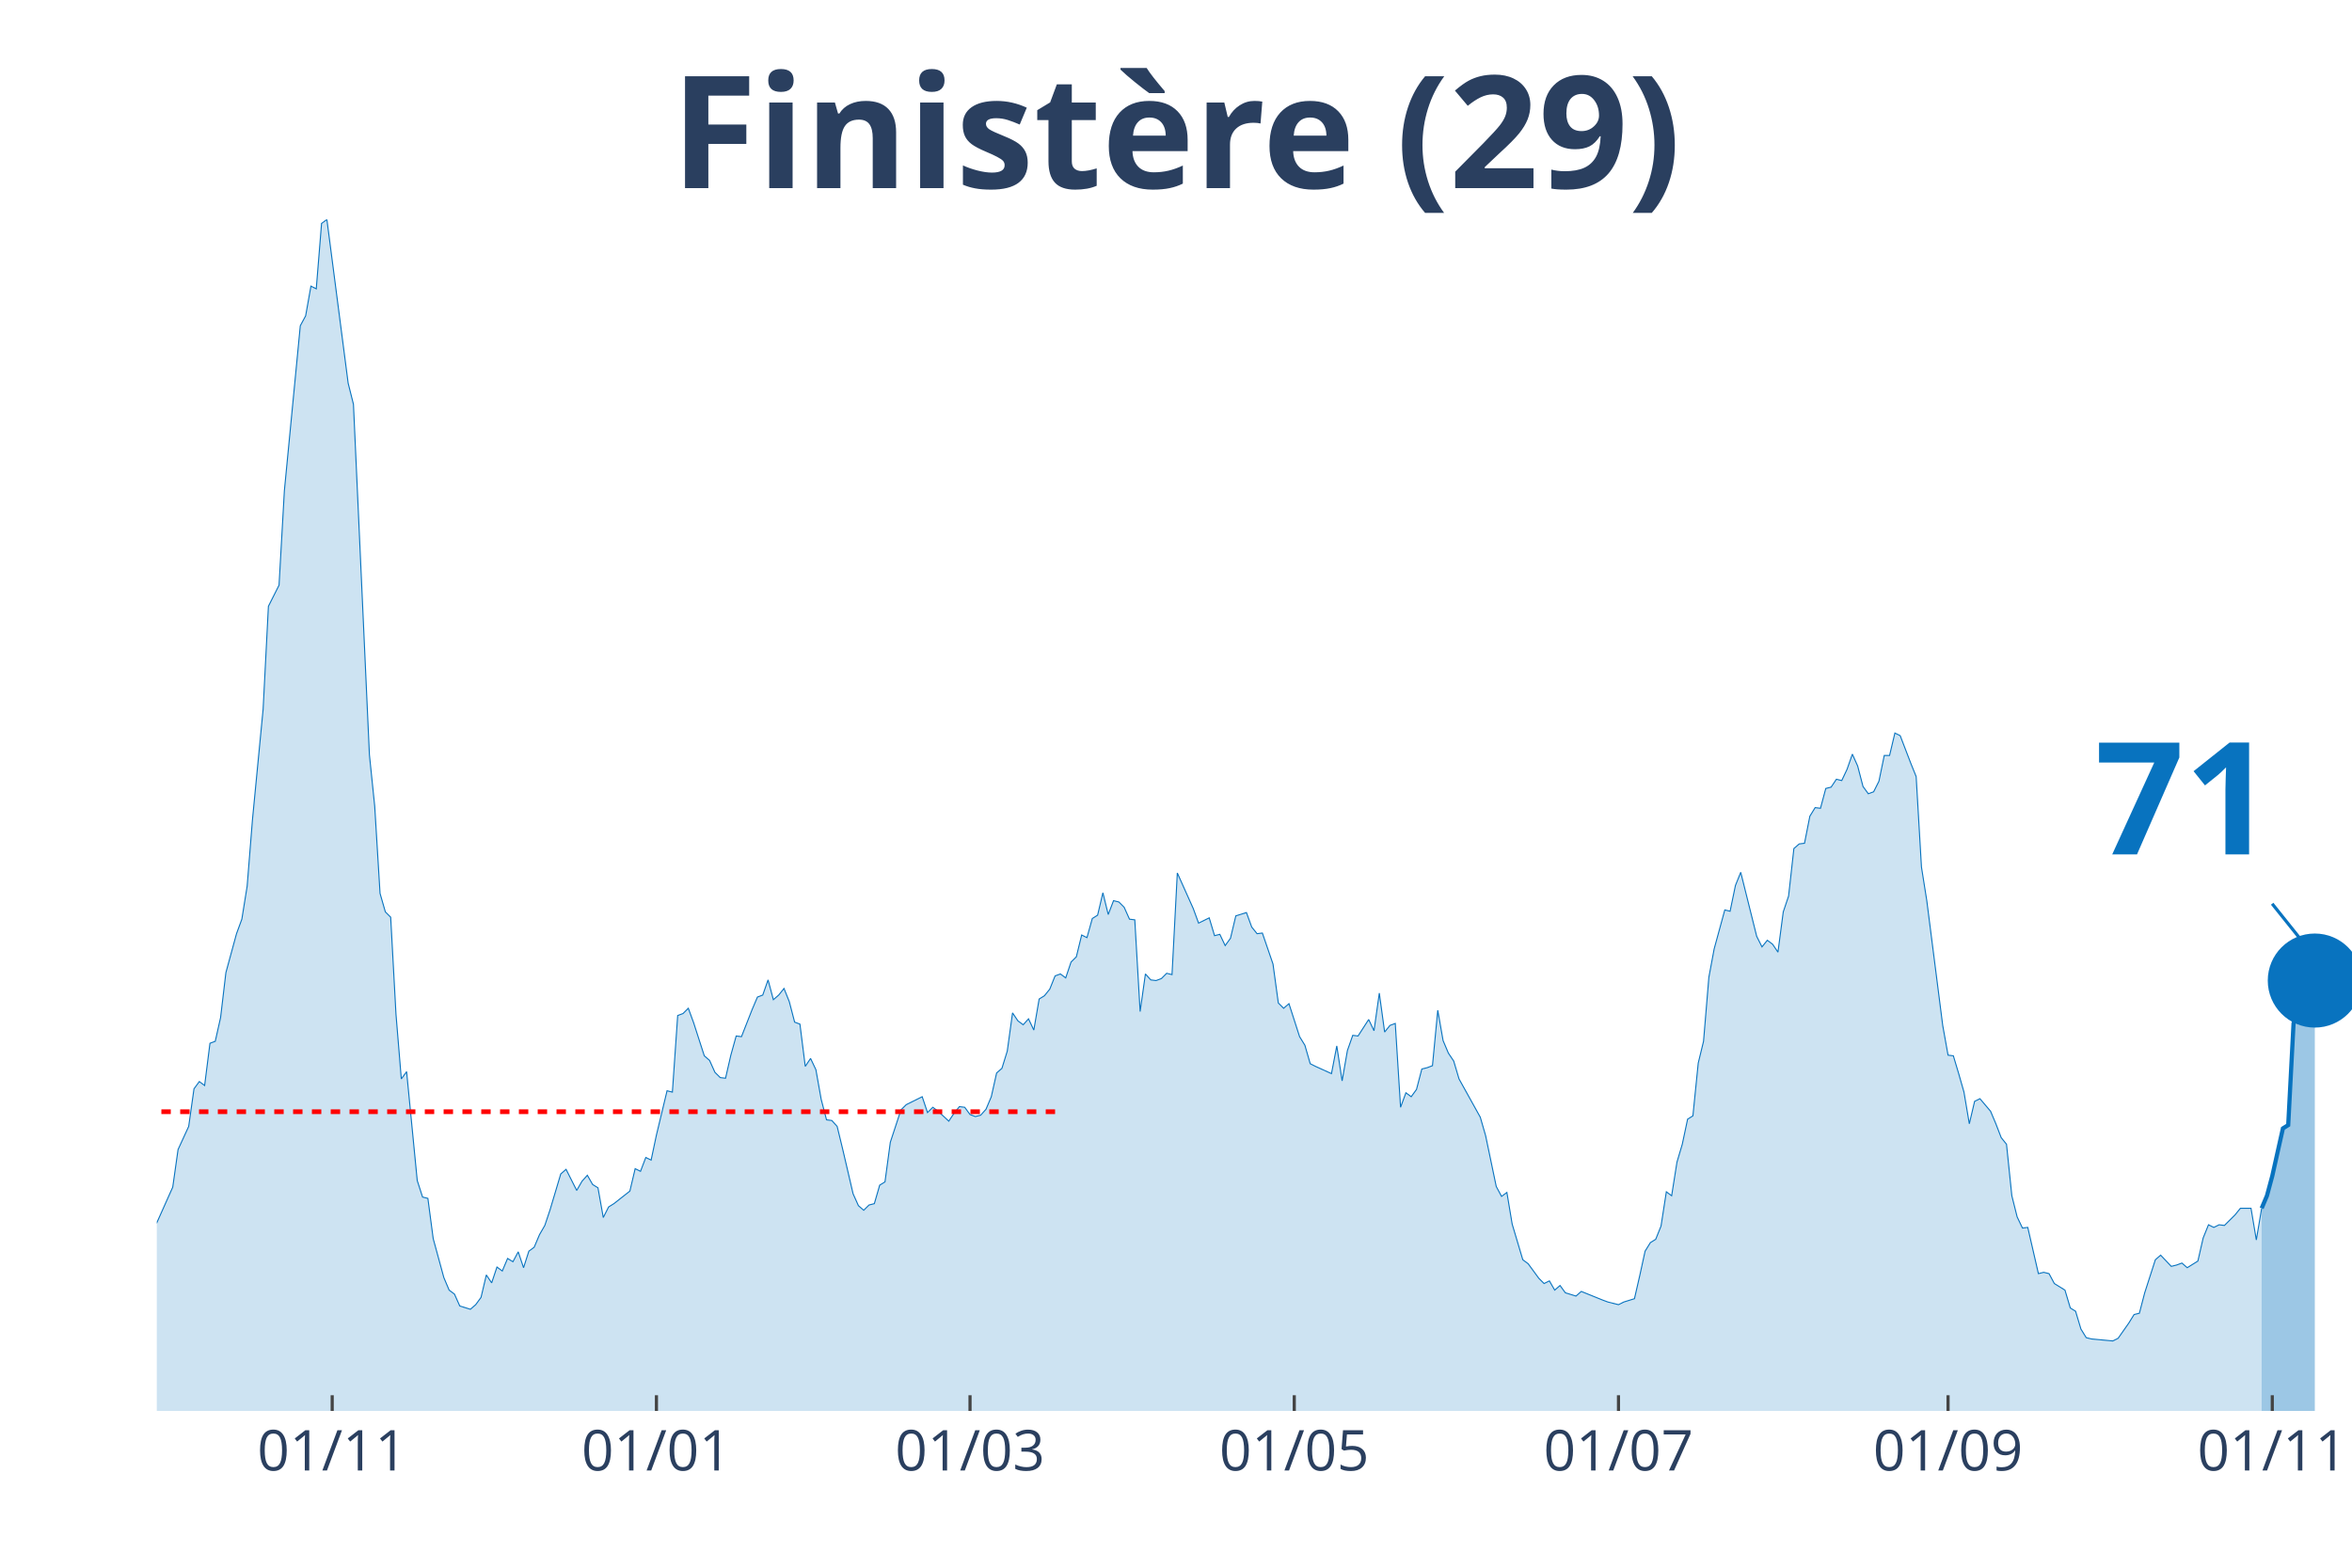
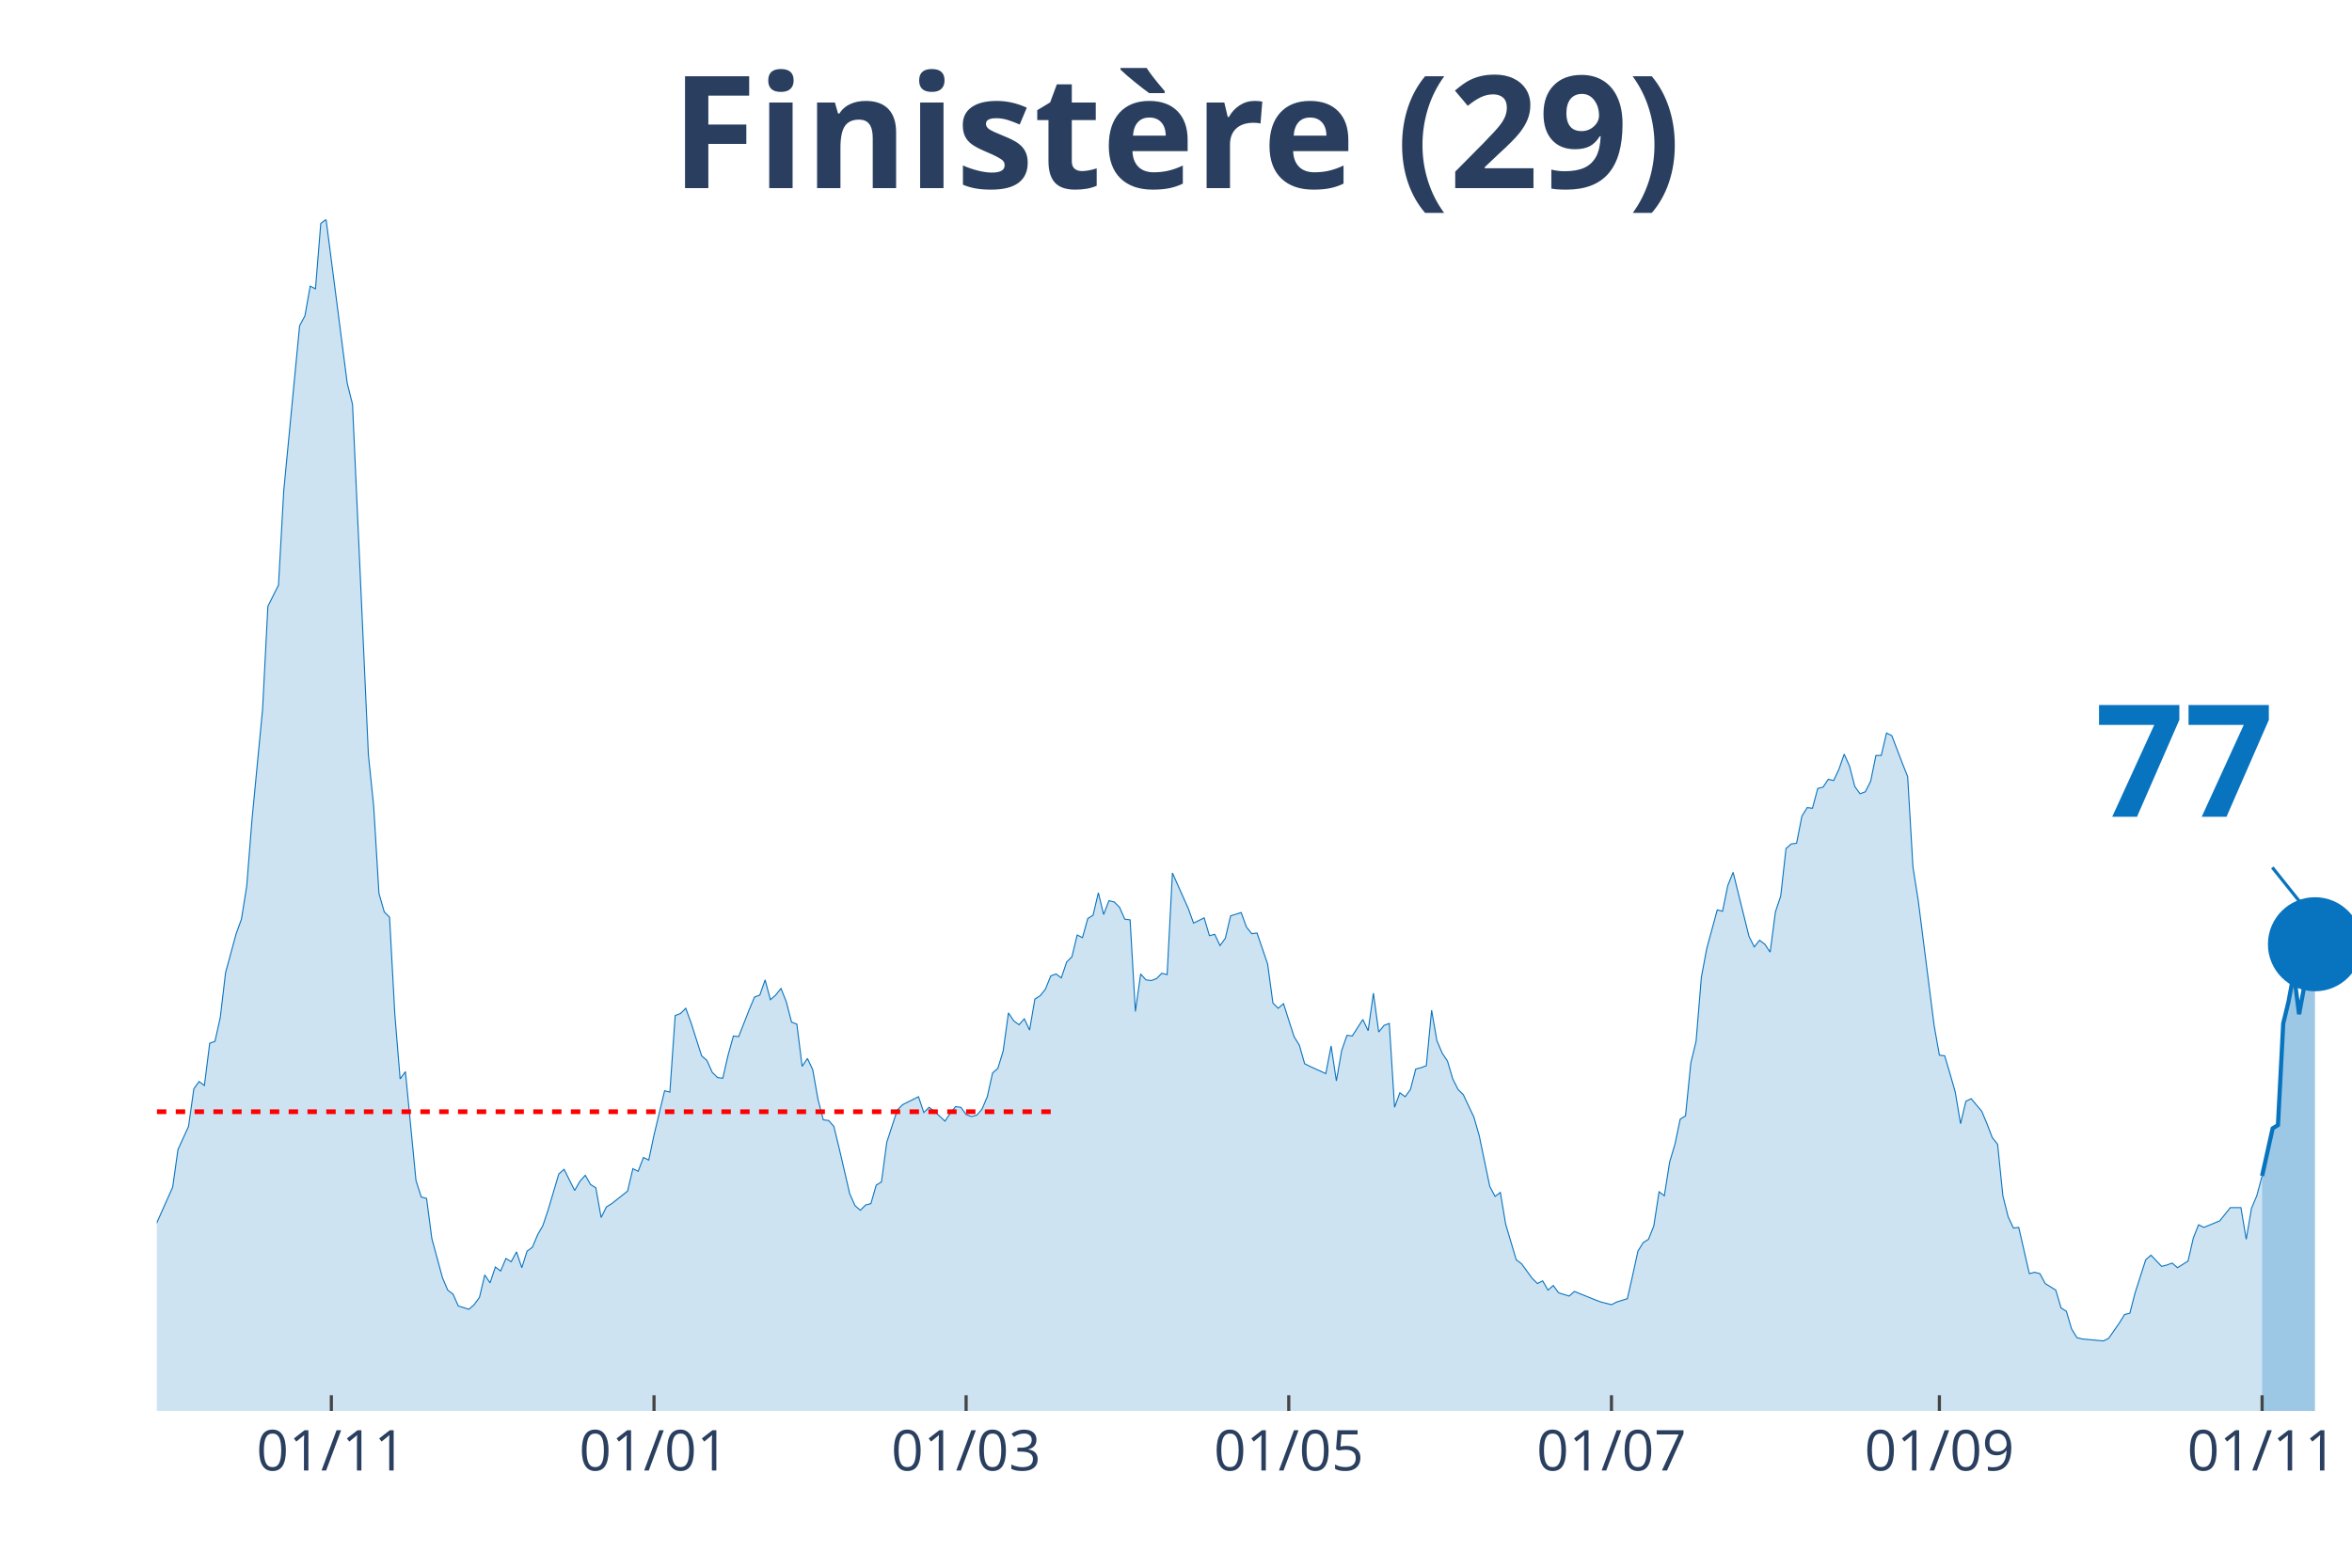
<svg xmlns="http://www.w3.org/2000/svg" class="main-svg" width="1125" height="750" style="" viewBox="0 0 750 500">
  <rect x="0" y="0" width="750" height="500" style="fill: rgb(0, 0, 0); fill-opacity: 0;" />
-   <defs id="defs-f5c3d3">
+   <defs id="defs-6d507f">
    <g class="clips">
-       <clipPath id="clipf5c3d3xyplot" class="plotclip">
+       <clipPath id="clip6d507fxyplot" class="plotclip">
        <rect width="700" height="380" />
      </clipPath>
-       <clipPath class="axesclip" id="clipf5c3d3x">
+       <clipPath class="axesclip" id="clip6d507fx">
        <rect x="50" y="0" width="700" height="500" />
      </clipPath>
-       <clipPath class="axesclip" id="clipf5c3d3y">
+       <clipPath class="axesclip" id="clip6d507fy">
        <rect x="0" y="70" width="750" height="380" />
      </clipPath>
-       <clipPath class="axesclip" id="clipf5c3d3xy">
+       <clipPath class="axesclip" id="clip6d507fxy">
        <rect x="50" y="70" width="700" height="380" />
      </clipPath>
    </g>
    <g class="gradients" />
  </defs>
  <g class="bglayer">
    <rect class="bg" x="50" y="70" width="700" height="380" style="fill: rgb(0, 0, 0); fill-opacity: 0; stroke-width: 0;" />
  </g>
  <g class="layer-below">
    <g class="imagelayer" />
    <g class="shapelayer" />
  </g>
  <g class="cartesianlayer">
    <g class="subplot xy">
      <g class="layer-subplot">
        <g class="shapelayer" />
        <g class="imagelayer" />
      </g>
      <g class="gridlayer">
        <g class="x">
-           <path class="xgrid crisp" transform="translate(105.93,0)" d="M0,70v380" style="stroke: rgb(255, 255, 255); stroke-opacity: 1; stroke-width: 1px;" />
-           <path class="xgrid crisp" transform="translate(209.32,0)" d="M0,70v380" style="stroke: rgb(255, 255, 255); stroke-opacity: 1; stroke-width: 1px;" />
-           <path class="xgrid crisp" transform="translate(309.32,0)" d="M0,70v380" style="stroke: rgb(255, 255, 255); stroke-opacity: 1; stroke-width: 1px;" />
-           <path class="xgrid crisp" transform="translate(412.71,0)" d="M0,70v380" style="stroke: rgb(255, 255, 255); stroke-opacity: 1; stroke-width: 1px;" />
-           <path class="xgrid crisp" transform="translate(516.1,0)" d="M0,70v380" style="stroke: rgb(255, 255, 255); stroke-opacity: 1; stroke-width: 1px;" />
-           <path class="xgrid crisp" transform="translate(621.19,0)" d="M0,70v380" style="stroke: rgb(255, 255, 255); stroke-opacity: 1; stroke-width: 1px;" />
-           <path class="xgrid crisp" transform="translate(724.58,0)" d="M0,70v380" style="stroke: rgb(255, 255, 255); stroke-opacity: 1; stroke-width: 1px;" />
+           <path class="xgrid crisp" transform="translate(105.66,0)" d="M0,70v380" style="stroke: rgb(255, 255, 255); stroke-opacity: 1; stroke-width: 1px;" />
+           <path class="xgrid crisp" transform="translate(208.55,0)" d="M0,70v380" style="stroke: rgb(255, 255, 255); stroke-opacity: 1; stroke-width: 1px;" />
+           <path class="xgrid crisp" transform="translate(308.07,0)" d="M0,70v380" style="stroke: rgb(255, 255, 255); stroke-opacity: 1; stroke-width: 1px;" />
+           <path class="xgrid crisp" transform="translate(410.96,0)" d="M0,70v380" style="stroke: rgb(255, 255, 255); stroke-opacity: 1; stroke-width: 1px;" />
+           <path class="xgrid crisp" transform="translate(513.86,0)" d="M0,70v380" style="stroke: rgb(255, 255, 255); stroke-opacity: 1; stroke-width: 1px;" />
+           <path class="xgrid crisp" transform="translate(618.43,0)" d="M0,70v380" style="stroke: rgb(255, 255, 255); stroke-opacity: 1; stroke-width: 1px;" />
+           <path class="xgrid crisp" transform="translate(721.33,0)" d="M0,70v380" style="stroke: rgb(255, 255, 255); stroke-opacity: 1; stroke-width: 1px;" />
        </g>
        <g class="y" />
      </g>
      <g class="zerolinelayer" />
      <path class="xlines-below" />
      <path class="ylines-below" />
      <g class="overlines-below" />
      <g class="xaxislayer-below" />
      <g class="yaxislayer-below" />
      <g class="overaxes-below" />
-       <g class="plot" transform="translate(50, 70)" clip-path="url('#clipf5c3d3xyplot')">
+       <g class="plot" transform="translate(50, 70)" clip-path="url('#clip6d507fxyplot')">
        <g class="scatterlayer mlayer">
-           <g class="trace scatter tracea6072e" style="stroke-miterlimit: 2;">
+           <g class="trace scatter trace3261ae" style="stroke-miterlimit: 2;">
            <g class="fills">
              <g>
-                 <path class="js-fill" d="M671.19,380L-230.51,380L-230.51,378.32L-155.93,378.32L-154.24,377.05L-145.76,375.58L-144.07,374.95L-140.68,369.05L-138.98,369.05L-132.2,345.89L-130.51,349.68L-127.12,350.32L-125.42,356.84L-123.73,356.63L-122.03,366.32L-118.64,374.95L-116.95,375.16L-113.56,374.11L-111.86,372.42L-105.08,373.89L-103.39,373.68L-93.22,361.05L-91.53,360.84L-88.14,360.21L-86.44,361.89L-83.05,351.16L-81.36,352.42L-79.66,353.05L-77.97,350.95L-74.58,343.58L-72.88,344.21L-71.19,351.16L-69.49,349.26L-64.41,346.11L-62.71,346.53L-55.93,342.95L-54.24,342.53L-52.54,346.11L-50.85,343.16L-49.15,343.16L-47.46,338.53L-44.07,334.32L-42.37,338.11L-37.29,330.11L-35.59,333.89L-32.2,338.74L-30.51,333.68L-28.81,327.37L-27.12,328.84L-25.42,326.32L-23.73,321.68L-18.64,315.37L-16.95,317.05L-15.25,314.11L-13.56,315.79L-11.86,315.16L-10.17,316.42L-8.47,317.68L-6.78,317.47L-5.08,321.68L-3.39,323.37L-1.69,319.58L0,320L5.08,308.63L6.78,296.63L10.17,289.26L11.86,277.26L13.56,274.95L15.25,276.21L16.95,262.74L18.64,262.11L20.34,254.53L22.03,240.21L25.42,227.79L27.12,223.16L28.81,212.63L30.51,191.37L33.9,156.21L35.59,123.37L38.98,116.63L40.68,86.53L45.76,33.89L47.46,30.74L49.15,21.26L50.85,22.11L52.54,1.26L54.24,0L61.02,52.21L62.71,58.95L67.8,170.74L69.49,187.16L71.19,214.95L72.88,220.84L74.58,222.53L76.27,253.47L77.97,274.11L79.66,271.79L83.05,306.53L84.75,311.79L86.44,312.21L88.14,325.05L91.53,337.47L93.22,341.47L94.92,342.74L96.61,346.53L100,347.58L101.69,346.11L103.39,343.79L105.08,336.63L106.78,339.16L108.47,334.11L110.17,335.37L111.86,331.37L113.56,332.42L115.25,329.26L116.95,334.32L118.64,329.05L120.34,327.79L122.03,323.79L123.73,320.84L125.42,315.79L128.81,304.42L130.51,302.95L133.9,309.68L135.59,306.74L137.29,304.84L138.98,307.79L140.68,308.84L142.37,318.32L144.07,314.95L145.76,313.89L150.85,309.89L152.54,302.74L154.24,303.58L155.93,299.16L157.63,300L159.32,292L162.71,277.89L164.41,278.32L166.1,253.89L167.8,253.26L169.49,251.58L171.19,256.21L174.58,266.74L176.27,268.21L177.97,272L179.66,273.68L181.36,273.89L183.05,266.53L184.75,260.42L186.44,260.63L189.83,252L191.53,248L193.22,247.37L194.92,242.53L196.61,248.84L198.31,247.37L200,245.26L201.69,249.47L203.39,256L205.08,256.63L206.78,270.11L208.47,267.58L210.17,271.16L211.86,280.63L213.56,287.16L215.25,287.37L216.95,289.26L218.64,296.21L222.03,310.74L223.73,314.53L225.42,316L227.12,314.32L228.81,313.89L230.51,308L232.2,306.95L233.9,294.32L237.29,284L238.98,282.32L244.07,279.79L245.76,284.84L247.46,283.16L249.15,284.42L252.54,287.58L254.24,285.05L255.93,282.95L257.63,283.16L259.32,285.47L261.02,286.11L262.71,285.68L264.41,283.79L266.1,279.79L267.8,272.21L269.49,270.74L271.19,265.26L272.88,253.05L274.58,255.58L276.27,256.84L277.97,254.95L279.66,258.53L281.36,248.63L283.05,247.58L284.75,245.47L286.44,241.26L288.14,240.63L289.83,241.89L291.53,236.84L293.22,235.16L294.92,228.21L296.61,229.05L298.31,222.95L300,221.89L301.69,214.74L303.39,221.68L305.08,217.26L306.78,217.68L308.47,219.37L310.17,223.16L311.86,223.37L313.56,252.63L315.25,240.63L316.95,242.53L318.64,242.74L320.34,242.11L322.03,240.42L323.73,240.84L325.42,208.42L330.51,219.79L332.2,224.42L335.59,222.74L337.29,228.42L338.98,228L340.68,231.58L342.37,229.26L344.07,222.11L347.46,221.05L349.15,225.68L350.85,227.79L352.54,227.58L355.93,237.47L357.63,249.89L359.32,251.58L361.02,250.11L364.41,260.63L366.1,263.37L367.8,269.26L369.49,270.11L374.58,272.42L376.27,263.58L377.97,274.74L379.66,265.05L381.36,260.21L383.05,260.42L386.44,255.16L388.14,258.74L389.83,246.74L391.53,259.16L393.22,257.05L394.92,256.42L396.61,283.16L398.31,278.53L400,279.79L401.69,277.47L403.39,270.95L405.08,270.53L406.78,269.89L408.47,252.21L410.17,261.89L411.86,265.89L413.56,268.42L415.25,274.11L422.03,286.32L423.73,292.21L427.12,308.42L428.81,311.58L430.51,310.32L432.2,320.42L435.59,331.79L437.29,333.05L440.68,337.68L442.37,339.37L444.07,338.53L445.76,341.47L447.46,340L449.15,342.32L452.54,343.37L454.24,341.89L461.02,344.63L462.71,345.26L466.1,346.11L467.8,345.26L471.19,344.21L472.88,336.84L474.58,329.05L476.27,326.32L477.97,325.26L479.66,321.05L481.36,310.11L483.05,311.37L484.75,300.63L486.44,294.95L488.14,286.95L489.83,285.89L491.53,269.05L493.22,262.11L494.92,241.68L496.61,232.63L500,220.21L501.69,220.63L503.39,212.42L505.08,208.21L510.17,228.63L511.86,232L513.56,229.89L515.25,231.16L516.95,233.68L518.64,220.84L520.34,215.79L522.03,200.63L523.73,199.16L525.42,198.95L527.12,190.32L528.81,187.58L530.51,187.79L532.2,181.47L533.9,181.05L535.59,178.53L537.29,178.95L538.98,175.37L540.68,170.53L542.37,174.32L544.07,180.84L545.76,183.16L547.46,182.53L549.15,179.16L550.85,170.95L552.54,170.95L554.24,163.79L555.93,164.63L559.32,173.47L561.02,177.68L562.71,206.53L564.41,217.26L569.49,257.05L571.19,266.53L572.88,266.74L574.58,272.42L576.27,278.32L577.97,288.42L579.66,281.26L581.36,280.42L584.75,284.42L586.44,288.42L588.14,292.84L589.83,294.95L591.53,311.37L593.22,318.11L594.92,321.68L596.61,321.47L600,336.21L601.69,335.79L603.39,336.21L605.08,339.37L608.47,341.47L610.17,347.16L611.86,348.21L613.56,353.89L615.25,356.63L616.95,357.05L623.73,357.68L625.42,356.84L628.81,352L630.51,349.26L632.2,348.84L633.9,342.32L637.29,331.79L638.98,330.32L642.37,333.89L644.07,333.47L645.76,332.84L647.46,334.32L650.85,332.21L652.54,324.84L654.24,320.63L655.93,321.47L657.63,320.63L659.32,320.84L662.71,317.47L664.41,315.37L667.8,315.37L669.49,325.47L671.19,315.37" style="fill: rgb(8, 115, 191); fill-opacity: 0.2; stroke-width: 0;" />
+                 <path class="js-fill" d="M671.33,380L-229.4,380L-229.4,378.32L-155.18,378.32L-153.49,377.05L-145.06,375.58L-143.37,374.95L-140,369.05L-138.31,369.05L-131.57,345.89L-129.88,349.68L-126.51,350.32L-124.82,356.84L-123.13,356.63L-121.45,366.32L-118.07,374.95L-116.39,375.16L-113.01,374.11L-111.33,372.42L-104.58,373.89L-102.89,373.68L-92.77,361.05L-91.08,360.84L-87.71,360.21L-86.02,361.89L-82.65,351.16L-80.96,352.42L-79.28,353.05L-77.59,350.95L-74.22,343.58L-72.53,344.21L-70.84,351.16L-69.16,349.26L-64.1,346.11L-62.41,346.53L-55.66,342.95L-53.98,342.53L-52.29,346.11L-50.6,343.16L-48.92,343.16L-47.23,338.53L-43.86,334.32L-42.17,338.11L-37.11,330.11L-35.42,333.89L-32.05,338.74L-30.36,333.68L-28.67,327.37L-26.99,328.84L-25.3,326.32L-23.61,321.68L-18.55,315.37L-16.87,317.05L-15.18,314.11L-13.49,315.79L-11.81,315.16L-10.12,316.42L-8.43,317.68L-6.75,317.47L-5.06,321.68L-3.37,323.37L-1.69,319.58L0,320L5.06,308.63L6.75,296.63L10.12,289.26L11.81,277.26L13.49,274.95L15.18,276.21L16.87,262.74L18.55,262.11L20.24,254.53L21.93,240.21L25.3,227.79L26.99,223.16L28.67,212.63L30.36,191.37L33.73,156.21L35.42,123.37L38.8,116.63L40.48,86.53L45.54,33.89L47.23,30.74L48.92,21.26L50.6,22.11L52.29,1.26L53.98,0L60.72,52.21L62.41,58.95L67.47,170.74L69.16,187.16L70.84,214.95L72.53,220.84L74.22,222.53L75.9,253.47L77.59,274.11L79.28,271.79L82.65,306.53L84.34,311.79L86.02,312.21L87.71,325.05L91.08,337.47L92.77,341.47L94.46,342.74L96.14,346.53L99.52,347.58L101.2,346.11L102.89,343.79L104.58,336.63L106.27,339.16L107.95,334.11L109.64,335.37L111.33,331.37L113.01,332.42L114.7,329.26L116.39,334.32L118.07,329.05L119.76,327.79L121.45,323.79L123.13,320.84L124.82,315.79L128.19,304.42L129.88,302.95L133.25,309.68L134.94,306.74L136.63,304.84L138.31,307.79L140,308.84L141.69,318.32L143.37,314.95L145.06,313.89L150.12,309.89L151.81,302.74L153.49,303.58L155.18,299.16L156.87,300L158.55,292L161.93,277.89L163.61,278.32L165.3,253.89L166.99,253.26L168.67,251.58L170.36,256.21L173.73,266.74L175.42,268.21L177.11,272L178.8,273.68L180.48,273.89L182.17,266.53L183.86,260.42L185.54,260.63L188.92,252L190.6,248L192.29,247.37L193.98,242.53L195.66,248.84L197.35,247.37L199.04,245.26L200.72,249.47L202.41,256L204.1,256.63L205.78,270.11L207.47,267.58L209.16,271.16L210.84,280.63L212.53,287.16L214.22,287.37L215.9,289.26L217.59,296.21L220.96,310.74L222.65,314.53L224.34,316L226.02,314.32L227.71,313.89L229.4,308L231.08,306.95L232.77,294.32L236.14,284L237.83,282.32L242.89,279.79L244.58,284.84L246.27,283.16L247.95,284.42L251.33,287.58L253.01,285.05L254.7,282.95L256.39,283.16L258.07,285.47L259.76,286.11L261.45,285.68L263.13,283.79L264.82,279.79L266.51,272.21L268.19,270.74L269.88,265.26L271.57,253.05L273.25,255.58L274.94,256.84L276.63,254.95L278.31,258.53L280,248.63L281.69,247.58L283.37,245.47L285.06,241.26L286.75,240.63L288.43,241.89L290.12,236.84L291.81,235.16L293.49,228.21L295.18,229.05L296.87,222.95L298.55,221.89L300.24,214.74L301.93,221.68L303.61,217.26L305.3,217.68L306.99,219.37L308.67,223.16L310.36,223.37L312.05,252.63L313.73,240.63L315.42,242.53L317.11,242.74L318.8,242.11L320.48,240.42L322.17,240.84L323.86,208.42L328.92,219.79L330.6,224.42L333.98,222.74L335.66,228.42L337.35,228L339.04,231.58L340.72,229.26L342.41,222.11L345.78,221.05L347.47,225.68L349.16,227.79L350.84,227.58L354.22,237.47L355.9,249.89L357.59,251.58L359.28,250.11L362.65,260.63L364.34,263.37L366.02,269.26L367.71,270.11L372.77,272.42L374.46,263.58L376.14,274.74L377.83,265.05L379.52,260.21L381.2,260.42L384.58,255.16L386.27,258.74L387.95,246.74L389.64,259.16L391.33,257.05L393.01,256.42L394.7,283.16L396.39,278.53L398.07,279.79L399.76,277.47L401.45,270.95L403.13,270.53L404.82,269.89L406.51,252.21L408.19,261.89L409.88,265.89L411.57,268.42L413.25,274.11L414.94,277.47L416.63,279.16L420,286.32L421.69,292.21L425.06,308.42L426.75,311.58L428.43,310.32L430.12,320.42L433.49,331.79L435.18,333.05L438.55,337.68L440.24,339.37L441.93,338.53L443.61,341.47L445.3,340L446.99,342.32L450.36,343.37L452.05,341.89L458.8,344.63L460.48,345.26L463.86,346.11L465.54,345.26L468.92,344.21L470.6,336.84L472.29,329.05L473.98,326.32L475.66,325.26L477.35,321.05L479.04,310.11L480.72,311.37L482.41,300.63L484.1,294.95L485.78,286.95L487.47,285.89L489.16,269.05L490.84,262.11L492.53,241.68L494.22,232.63L497.59,220.21L499.28,220.63L500.96,212.42L502.65,208.21L507.71,228.63L509.4,232L511.08,229.89L512.77,231.16L514.46,233.68L516.14,220.84L517.83,215.79L519.52,200.63L521.2,199.16L522.89,198.95L524.58,190.32L526.27,187.58L527.95,187.79L529.64,181.47L531.33,181.05L533.01,178.53L534.7,178.95L536.39,175.37L538.07,170.53L539.76,174.32L541.45,180.84L543.13,183.16L544.82,182.53L546.51,179.16L548.19,170.95L549.88,170.95L551.57,163.79L553.25,164.63L556.63,173.47L558.31,177.68L560,206.53L561.69,217.26L566.75,257.05L568.43,266.53L570.12,266.74L571.81,272.42L573.49,278.32L575.18,288.42L576.87,281.26L578.55,280.42L581.93,284.42L583.61,288.42L585.3,292.84L586.99,294.95L588.67,311.37L590.36,318.11L592.05,321.68L593.73,321.47L597.11,336.21L598.8,335.79L600.48,336.21L602.17,339.37L605.54,341.47L607.23,347.16L608.92,348.21L610.6,353.89L612.29,356.63L613.98,357.05L620.72,357.68L622.41,356.84L625.78,352L627.47,349.26L629.16,348.84L630.84,342.32L634.22,331.79L635.9,330.32L639.28,333.89L640.96,333.47L642.65,332.84L644.34,334.32L647.71,332.21L649.4,324.84L651.08,320.63L652.77,321.47L657.83,319.37L659.52,317.26L661.2,315.16L662.89,315.16L664.58,315.16L666.27,325.26L667.95,315.37L669.64,311.37L671.33,305.05" style="fill: rgb(8, 115, 191); fill-opacity: 0.2; stroke-width: 0;" />
              </g>
            </g>
            <g class="errorbars" />
            <g class="lines">
-               <path class="js-line" d="M-230.51,378.32L-155.93,378.32L-154.24,377.05L-145.76,375.58L-144.07,374.95L-140.68,369.05L-138.98,369.05L-132.2,345.89L-130.51,349.68L-127.12,350.32L-125.42,356.84L-123.73,356.63L-122.03,366.32L-118.64,374.95L-116.95,375.16L-113.56,374.11L-111.86,372.42L-105.08,373.89L-103.39,373.68L-93.22,361.05L-91.53,360.84L-88.14,360.21L-86.44,361.89L-83.05,351.16L-81.36,352.42L-79.66,353.05L-77.97,350.95L-74.58,343.58L-72.88,344.21L-71.19,351.16L-69.49,349.26L-64.41,346.11L-62.71,346.53L-55.93,342.95L-54.24,342.53L-52.54,346.11L-50.85,343.16L-49.15,343.16L-47.46,338.53L-44.07,334.32L-42.37,338.11L-37.29,330.11L-35.59,333.89L-32.2,338.74L-30.51,333.68L-28.81,327.37L-27.12,328.84L-25.42,326.32L-23.73,321.68L-18.64,315.37L-16.95,317.05L-15.25,314.11L-13.56,315.79L-11.86,315.16L-10.17,316.42L-8.47,317.68L-6.78,317.47L-5.08,321.68L-3.39,323.37L-1.69,319.58L0,320L5.08,308.63L6.78,296.63L10.17,289.26L11.86,277.26L13.56,274.95L15.25,276.21L16.95,262.74L18.64,262.11L20.34,254.53L22.03,240.21L25.42,227.79L27.12,223.16L28.81,212.63L30.51,191.37L33.9,156.21L35.59,123.37L38.98,116.63L40.68,86.53L45.76,33.89L47.46,30.74L49.15,21.26L50.85,22.11L52.54,1.26L54.24,0L61.02,52.21L62.71,58.95L67.8,170.74L69.49,187.16L71.19,214.95L72.88,220.84L74.58,222.53L76.27,253.47L77.97,274.11L79.66,271.79L83.05,306.53L84.75,311.79L86.44,312.21L88.14,325.05L91.53,337.47L93.22,341.47L94.92,342.74L96.61,346.53L100,347.58L101.69,346.11L103.39,343.79L105.08,336.63L106.78,339.16L108.47,334.11L110.17,335.37L111.86,331.37L113.56,332.42L115.25,329.26L116.95,334.32L118.64,329.05L120.34,327.79L122.03,323.79L123.73,320.84L125.42,315.79L128.81,304.42L130.51,302.95L133.9,309.68L135.59,306.74L137.29,304.84L138.98,307.79L140.68,308.84L142.37,318.32L144.07,314.95L145.76,313.89L150.85,309.89L152.54,302.74L154.24,303.58L155.93,299.16L157.63,300L159.32,292L162.71,277.89L164.41,278.32L166.1,253.89L167.8,253.26L169.49,251.58L171.19,256.21L174.58,266.74L176.27,268.21L177.97,272L179.66,273.68L181.36,273.89L183.05,266.53L184.75,260.42L186.44,260.63L189.83,252L191.53,248L193.22,247.37L194.92,242.53L196.61,248.84L198.31,247.37L200,245.26L201.69,249.47L203.39,256L205.08,256.63L206.78,270.11L208.47,267.58L210.17,271.16L211.86,280.63L213.56,287.16L215.25,287.37L216.95,289.26L218.64,296.21L222.03,310.74L223.73,314.53L225.42,316L227.12,314.32L228.81,313.89L230.51,308L232.2,306.95L233.9,294.32L237.29,284L238.98,282.32L244.07,279.79L245.76,284.84L247.46,283.16L249.15,284.42L252.54,287.58L254.24,285.05L255.93,282.95L257.63,283.16L259.32,285.47L261.02,286.11L262.71,285.68L264.41,283.79L266.1,279.79L267.8,272.21L269.49,270.74L271.19,265.26L272.88,253.05L274.58,255.58L276.27,256.84L277.97,254.95L279.66,258.53L281.36,248.63L283.05,247.58L284.75,245.47L286.44,241.26L288.14,240.63L289.83,241.89L291.53,236.84L293.22,235.16L294.92,228.21L296.61,229.05L298.31,222.95L300,221.89L301.69,214.74L303.39,221.68L305.08,217.26L306.78,217.68L308.47,219.37L310.17,223.16L311.86,223.37L313.56,252.63L315.25,240.63L316.95,242.53L318.64,242.74L320.34,242.11L322.03,240.42L323.73,240.84L325.42,208.42L330.51,219.79L332.2,224.42L335.59,222.74L337.29,228.42L338.98,228L340.68,231.58L342.37,229.26L344.07,222.11L347.46,221.05L349.15,225.68L350.85,227.79L352.54,227.58L355.93,237.47L357.63,249.89L359.32,251.58L361.02,250.11L364.41,260.63L366.1,263.37L367.8,269.26L369.49,270.11L374.58,272.42L376.27,263.58L377.97,274.74L379.66,265.05L381.36,260.21L383.05,260.42L386.44,255.16L388.14,258.74L389.83,246.74L391.53,259.16L393.22,257.05L394.92,256.42L396.61,283.16L398.31,278.53L400,279.79L401.69,277.47L403.39,270.95L405.08,270.53L406.78,269.89L408.47,252.21L410.17,261.89L411.86,265.89L413.56,268.42L415.25,274.11L422.03,286.32L423.73,292.21L427.12,308.42L428.81,311.58L430.51,310.32L432.2,320.42L435.59,331.79L437.29,333.05L440.68,337.68L442.37,339.37L444.07,338.53L445.76,341.47L447.46,340L449.15,342.32L452.54,343.37L454.24,341.89L461.02,344.63L462.71,345.26L466.1,346.11L467.8,345.26L471.19,344.21L472.88,336.84L474.58,329.05L476.27,326.32L477.97,325.26L479.66,321.05L481.36,310.11L483.05,311.37L484.75,300.63L486.44,294.95L488.14,286.95L489.83,285.89L491.53,269.05L493.22,262.11L494.92,241.68L496.61,232.63L500,220.21L501.69,220.63L503.39,212.42L505.08,208.21L510.17,228.63L511.86,232L513.56,229.89L515.25,231.16L516.95,233.68L518.64,220.84L520.34,215.79L522.03,200.63L523.73,199.16L525.42,198.95L527.12,190.32L528.81,187.58L530.51,187.79L532.2,181.47L533.9,181.05L535.59,178.53L537.29,178.95L538.98,175.37L540.68,170.53L542.37,174.32L544.07,180.84L545.76,183.16L547.46,182.53L549.15,179.16L550.85,170.95L552.54,170.95L554.24,163.79L555.93,164.63L559.32,173.47L561.02,177.68L562.71,206.53L564.41,217.26L569.49,257.05L571.19,266.53L572.88,266.74L574.58,272.42L576.27,278.32L577.97,288.42L579.66,281.26L581.36,280.42L584.75,284.42L586.44,288.42L588.14,292.84L589.83,294.95L591.53,311.37L593.22,318.11L594.92,321.68L596.61,321.47L600,336.21L601.69,335.79L603.39,336.21L605.08,339.37L608.47,341.47L610.17,347.16L611.86,348.21L613.56,353.89L615.25,356.63L616.95,357.05L623.73,357.68L625.42,356.84L628.81,352L630.51,349.26L632.2,348.84L633.9,342.32L637.29,331.79L638.98,330.32L642.37,333.89L644.07,333.47L645.76,332.84L647.46,334.32L650.85,332.21L652.54,324.84L654.24,320.63L655.93,321.47L657.63,320.63L659.32,320.84L662.71,317.47L664.41,315.37L667.8,315.37L669.49,325.47L671.19,315.37" style="vector-effect: non-scaling-stroke; fill: none; stroke: rgb(8, 115, 191); stroke-opacity: 1; stroke-width: 0.5px; opacity: 1;" />
+               <path class="js-line" d="M-229.4,378.32L-155.18,378.32L-153.49,377.05L-145.06,375.58L-143.37,374.95L-140,369.05L-138.31,369.05L-131.57,345.89L-129.88,349.68L-126.51,350.32L-124.82,356.84L-123.13,356.63L-121.45,366.32L-118.07,374.95L-116.39,375.16L-113.01,374.11L-111.33,372.42L-104.58,373.89L-102.89,373.68L-92.77,361.05L-91.08,360.84L-87.71,360.21L-86.02,361.89L-82.65,351.16L-80.96,352.42L-79.28,353.05L-77.59,350.95L-74.22,343.58L-72.53,344.21L-70.84,351.16L-69.16,349.26L-64.1,346.11L-62.41,346.53L-55.66,342.95L-53.98,342.53L-52.29,346.11L-50.6,343.16L-48.92,343.16L-47.23,338.53L-43.86,334.32L-42.17,338.11L-37.11,330.11L-35.42,333.89L-32.05,338.74L-30.36,333.68L-28.67,327.37L-26.99,328.84L-25.3,326.32L-23.61,321.68L-18.55,315.37L-16.87,317.05L-15.18,314.11L-13.49,315.79L-11.81,315.16L-10.12,316.42L-8.43,317.68L-6.75,317.47L-5.06,321.68L-3.37,323.37L-1.69,319.58L0,320L5.06,308.63L6.75,296.63L10.12,289.26L11.81,277.26L13.49,274.95L15.18,276.21L16.87,262.74L18.55,262.11L20.24,254.53L21.93,240.21L25.3,227.79L26.99,223.16L28.67,212.63L30.36,191.37L33.73,156.21L35.42,123.37L38.8,116.63L40.48,86.53L45.54,33.89L47.23,30.74L48.92,21.26L50.6,22.11L52.29,1.26L53.98,0L60.72,52.21L62.41,58.95L67.47,170.74L69.16,187.16L70.84,214.95L72.53,220.84L74.22,222.53L75.9,253.47L77.59,274.11L79.28,271.79L82.65,306.53L84.34,311.79L86.02,312.21L87.71,325.05L91.08,337.47L92.77,341.47L94.46,342.74L96.14,346.53L99.52,347.58L101.2,346.11L102.89,343.79L104.58,336.63L106.27,339.16L107.95,334.11L109.64,335.37L111.33,331.37L113.01,332.42L114.7,329.26L116.39,334.32L118.07,329.05L119.76,327.79L121.45,323.79L123.13,320.84L124.82,315.79L128.19,304.42L129.88,302.95L133.25,309.68L134.94,306.74L136.63,304.84L138.31,307.79L140,308.84L141.69,318.32L143.37,314.95L145.06,313.89L150.12,309.89L151.81,302.74L153.49,303.58L155.18,299.16L156.87,300L158.55,292L161.93,277.89L163.61,278.32L165.3,253.89L166.99,253.26L168.67,251.58L170.36,256.21L173.73,266.74L175.42,268.21L177.11,272L178.8,273.68L180.48,273.89L182.17,266.53L183.86,260.42L185.54,260.63L188.92,252L190.6,248L192.29,247.37L193.98,242.53L195.66,248.84L197.35,247.37L199.04,245.26L200.72,249.47L202.41,256L204.1,256.63L205.78,270.11L207.47,267.58L209.16,271.16L210.84,280.63L212.53,287.16L214.22,287.37L215.9,289.26L217.59,296.21L220.96,310.74L222.65,314.53L224.34,316L226.02,314.32L227.71,313.89L229.4,308L231.08,306.95L232.77,294.32L236.14,284L237.83,282.32L242.89,279.79L244.58,284.84L246.27,283.16L247.95,284.42L251.33,287.58L253.01,285.05L254.7,282.95L256.39,283.16L258.07,285.47L259.76,286.11L261.45,285.68L263.13,283.79L264.82,279.79L266.51,272.21L268.19,270.74L269.88,265.26L271.57,253.05L273.25,255.58L274.94,256.84L276.63,254.95L278.31,258.53L280,248.63L281.69,247.58L283.37,245.47L285.06,241.26L286.75,240.63L288.43,241.89L290.12,236.84L291.81,235.16L293.49,228.21L295.18,229.05L296.87,222.95L298.55,221.89L300.24,214.74L301.93,221.68L303.61,217.26L305.3,217.68L306.99,219.37L308.67,223.16L310.36,223.37L312.05,252.63L313.73,240.63L315.42,242.53L317.11,242.74L318.8,242.11L320.48,240.42L322.17,240.84L323.86,208.42L328.92,219.79L330.6,224.42L333.98,222.74L335.66,228.42L337.35,228L339.04,231.58L340.72,229.26L342.41,222.11L345.78,221.05L347.47,225.68L349.16,227.79L350.84,227.58L354.22,237.47L355.9,249.89L357.59,251.58L359.28,250.11L362.65,260.63L364.34,263.37L366.02,269.26L367.71,270.11L372.77,272.42L374.46,263.58L376.14,274.74L377.83,265.05L379.52,260.21L381.2,260.42L384.58,255.16L386.27,258.74L387.95,246.74L389.64,259.16L391.33,257.05L393.01,256.42L394.7,283.16L396.39,278.53L398.07,279.79L399.76,277.47L401.45,270.95L403.13,270.53L404.82,269.89L406.51,252.21L408.19,261.89L409.88,265.89L411.57,268.42L413.25,274.11L414.94,277.47L416.63,279.16L420,286.32L421.69,292.21L425.06,308.42L426.75,311.58L428.43,310.32L430.12,320.42L433.49,331.79L435.18,333.05L438.55,337.68L440.24,339.37L441.93,338.53L443.61,341.47L445.3,340L446.99,342.32L450.36,343.37L452.05,341.89L458.8,344.63L460.48,345.26L463.86,346.11L465.54,345.26L468.92,344.21L470.6,336.84L472.29,329.05L473.98,326.32L475.66,325.26L477.35,321.05L479.04,310.11L480.72,311.37L482.41,300.63L484.1,294.95L485.78,286.95L487.47,285.89L489.16,269.05L490.84,262.11L492.53,241.68L494.22,232.63L497.59,220.21L499.28,220.63L500.96,212.42L502.65,208.21L507.71,228.63L509.4,232L511.08,229.89L512.77,231.16L514.46,233.68L516.14,220.84L517.83,215.79L519.52,200.63L521.2,199.16L522.89,198.95L524.58,190.32L526.27,187.58L527.95,187.79L529.64,181.47L531.33,181.05L533.01,178.53L534.7,178.95L536.39,175.37L538.07,170.53L539.76,174.32L541.45,180.84L543.13,183.16L544.82,182.53L546.51,179.16L548.19,170.95L549.88,170.95L551.57,163.79L553.25,164.63L556.63,173.47L558.31,177.68L560,206.53L561.69,217.26L566.75,257.05L568.43,266.53L570.12,266.74L571.81,272.42L573.49,278.32L575.18,288.42L576.87,281.26L578.55,280.42L581.93,284.42L583.61,288.42L585.3,292.84L586.99,294.95L588.67,311.37L590.36,318.11L592.05,321.68L593.73,321.47L597.11,336.21L598.8,335.79L600.48,336.21L602.17,339.37L605.54,341.47L607.23,347.16L608.92,348.21L610.6,353.89L612.29,356.63L613.98,357.05L620.72,357.68L622.41,356.84L625.78,352L627.47,349.26L629.16,348.84L630.84,342.32L634.22,331.79L635.9,330.32L639.28,333.89L640.96,333.47L642.65,332.84L644.34,334.32L647.71,332.21L649.4,324.84L651.08,320.63L652.77,321.47L657.83,319.37L659.52,317.26L661.2,315.16L662.89,315.16L664.58,315.16L666.27,325.26L667.95,315.37L669.64,311.37L671.33,305.05" style="vector-effect: non-scaling-stroke; fill: none; stroke: rgb(8, 115, 191); stroke-opacity: 1; stroke-width: 0.5px; opacity: 1;" />
            </g>
            <g class="points" />
            <g class="text" />
          </g>
-           <g class="trace scatter traceba8238" style="stroke-miterlimit: 2;">
+           <g class="trace scatter trace9f8184" style="stroke-miterlimit: 2;">
            <g class="fills">
              <g>
-                 <path class="js-fill" d="M688.14,380L671.19,380L671.19,315.37L672.88,311.37L674.58,305.05L677.97,289.89L679.66,288.84L681.36,256.42L683.05,249.47L684.75,240.42L686.44,253.47L688.14,242.74" style="fill: rgb(8, 115, 191); fill-opacity: 0.4; stroke-width: 0;" />
+                 <path class="js-fill" d="M688.19,380L671.33,380L671.33,305.05L674.7,289.89L676.39,288.84L678.07,256.42L679.76,249.47L681.45,240.42L683.13,253.47L686.51,235.16L688.19,231.16" style="fill: rgb(8, 115, 191); fill-opacity: 0.4; stroke-width: 0;" />
              </g>
            </g>
            <g class="errorbars" />
            <g class="lines">
-               <path class="js-line" d="M671.19,315.37L672.88,311.37L674.58,305.05L677.97,289.89L679.66,288.84L681.36,256.42L683.05,249.47L684.75,240.42L686.44,253.47L688.14,242.74" style="vector-effect: non-scaling-stroke; fill: none; stroke: rgb(8, 115, 191); stroke-opacity: 1; stroke-width: 2px; opacity: 1;" />
+               <path class="js-line" d="M671.33,305.05L674.7,289.89L676.39,288.84L678.07,256.42L679.76,249.47L681.45,240.42L683.13,253.47L686.51,235.16L688.19,231.16" style="vector-effect: non-scaling-stroke; fill: none; stroke: rgb(8, 115, 191); stroke-opacity: 1; stroke-width: 2px; opacity: 1;" />
            </g>
            <g class="points" />
            <g class="text" />
          </g>
-           <g class="trace scatter trace26e9ac" style="stroke-miterlimit: 2; opacity: 1;">
+           <g class="trace scatter trace280193" style="stroke-miterlimit: 2; opacity: 1;">
            <g class="fills" />
            <g class="errorbars" />
            <g class="lines" />
            <g class="points">
-               <path class="point" transform="translate(688.14,242.74)" d="M15,0A15,15 0 1,1 0,-15A15,15 0 0,1 15,0Z" style="opacity: 1; stroke-width: 0px; fill: rgb(8, 115, 191); fill-opacity: 1;" />
+               <path class="point" transform="translate(688.19,231.16)" d="M15,0A15,15 0 1,1 0,-15A15,15 0 0,1 15,0Z" style="opacity: 1; stroke-width: 0px; fill: rgb(8, 115, 191); fill-opacity: 1;" />
            </g>
            <g class="text" />
          </g>
        </g>
      </g>
      <g class="overplot" />
      <path class="xlines-above crisp" style="fill: none; stroke-width: 1px; stroke: rgb(0, 0, 0); stroke-opacity: 0;" d="" />
      <path class="ylines-above crisp" style="fill: none;" d="M0,0" />
      <g class="overlines-above" />
      <g class="xaxislayer-above">
-         <path class="xtick ticks crisp" d="M0,450v-5" transform="translate(105.93,0)" style="stroke: rgb(68, 68, 68); stroke-opacity: 1; stroke-width: 1px;" />
-         <path class="xtick ticks crisp" d="M0,450v-5" transform="translate(209.32,0)" style="stroke: rgb(68, 68, 68); stroke-opacity: 1; stroke-width: 1px;" />
-         <path class="xtick ticks crisp" d="M0,450v-5" transform="translate(309.32,0)" style="stroke: rgb(68, 68, 68); stroke-opacity: 1; stroke-width: 1px;" />
-         <path class="xtick ticks crisp" d="M0,450v-5" transform="translate(412.71,0)" style="stroke: rgb(68, 68, 68); stroke-opacity: 1; stroke-width: 1px;" />
-         <path class="xtick ticks crisp" d="M0,450v-5" transform="translate(516.1,0)" style="stroke: rgb(68, 68, 68); stroke-opacity: 1; stroke-width: 1px;" />
-         <path class="xtick ticks crisp" d="M0,450v-5" transform="translate(621.19,0)" style="stroke: rgb(68, 68, 68); stroke-opacity: 1; stroke-width: 1px;" />
-         <path class="xtick ticks crisp" d="M0,450v-5" transform="translate(724.58,0)" style="stroke: rgb(68, 68, 68); stroke-opacity: 1; stroke-width: 1px;" />
+         <path class="xtick ticks crisp" d="M0,450v-5" transform="translate(105.66,0)" style="stroke: rgb(68, 68, 68); stroke-opacity: 1; stroke-width: 1px;" />
+         <path class="xtick ticks crisp" d="M0,450v-5" transform="translate(208.55,0)" style="stroke: rgb(68, 68, 68); stroke-opacity: 1; stroke-width: 1px;" />
+         <path class="xtick ticks crisp" d="M0,450v-5" transform="translate(308.07,0)" style="stroke: rgb(68, 68, 68); stroke-opacity: 1; stroke-width: 1px;" />
+         <path class="xtick ticks crisp" d="M0,450v-5" transform="translate(410.96,0)" style="stroke: rgb(68, 68, 68); stroke-opacity: 1; stroke-width: 1px;" />
+         <path class="xtick ticks crisp" d="M0,450v-5" transform="translate(513.86,0)" style="stroke: rgb(68, 68, 68); stroke-opacity: 1; stroke-width: 1px;" />
+         <path class="xtick ticks crisp" d="M0,450v-5" transform="translate(618.43,0)" style="stroke: rgb(68, 68, 68); stroke-opacity: 1; stroke-width: 1px;" />
+         <path class="xtick ticks crisp" d="M0,450v-5" transform="translate(721.33,0)" style="stroke: rgb(68, 68, 68); stroke-opacity: 1; stroke-width: 1px;" />
        <g class="xtick">
-           <text text-anchor="middle" x="0" y="469" transform="translate(105.93,0)" style="font-family: 'Open Sans', verdana, arial, sans-serif; font-size: 18px; fill: rgb(42, 63, 95); fill-opacity: 1; white-space: pre;">01/11</text>
+           <text text-anchor="middle" x="0" y="469" transform="translate(105.66,0)" style="font-family: 'Open Sans', verdana, arial, sans-serif; font-size: 18px; fill: rgb(42, 63, 95); fill-opacity: 1; white-space: pre;">01/11</text>
        </g>
        <g class="xtick">
-           <text text-anchor="middle" x="0" y="469" transform="translate(209.32,0)" style="font-family: 'Open Sans', verdana, arial, sans-serif; font-size: 18px; fill: rgb(42, 63, 95); fill-opacity: 1; white-space: pre;">01/01</text>
+           <text text-anchor="middle" x="0" y="469" transform="translate(208.55,0)" style="font-family: 'Open Sans', verdana, arial, sans-serif; font-size: 18px; fill: rgb(42, 63, 95); fill-opacity: 1; white-space: pre;">01/01</text>
        </g>
        <g class="xtick">
-           <text text-anchor="middle" x="0" y="469" transform="translate(309.32,0)" style="font-family: 'Open Sans', verdana, arial, sans-serif; font-size: 18px; fill: rgb(42, 63, 95); fill-opacity: 1; white-space: pre;">01/03</text>
+           <text text-anchor="middle" x="0" y="469" transform="translate(308.07,0)" style="font-family: 'Open Sans', verdana, arial, sans-serif; font-size: 18px; fill: rgb(42, 63, 95); fill-opacity: 1; white-space: pre;">01/03</text>
        </g>
        <g class="xtick">
-           <text text-anchor="middle" x="0" y="469" transform="translate(412.71,0)" style="font-family: 'Open Sans', verdana, arial, sans-serif; font-size: 18px; fill: rgb(42, 63, 95); fill-opacity: 1; white-space: pre;">01/05</text>
+           <text text-anchor="middle" x="0" y="469" transform="translate(410.96,0)" style="font-family: 'Open Sans', verdana, arial, sans-serif; font-size: 18px; fill: rgb(42, 63, 95); fill-opacity: 1; white-space: pre;">01/05</text>
        </g>
        <g class="xtick">
-           <text text-anchor="middle" x="0" y="469" transform="translate(516.1,0)" style="font-family: 'Open Sans', verdana, arial, sans-serif; font-size: 18px; fill: rgb(42, 63, 95); fill-opacity: 1; white-space: pre;">01/07</text>
+           <text text-anchor="middle" x="0" y="469" transform="translate(513.86,0)" style="font-family: 'Open Sans', verdana, arial, sans-serif; font-size: 18px; fill: rgb(42, 63, 95); fill-opacity: 1; white-space: pre;">01/07</text>
        </g>
        <g class="xtick">
-           <text text-anchor="middle" x="0" y="469" transform="translate(621.19,0)" style="font-family: 'Open Sans', verdana, arial, sans-serif; font-size: 18px; fill: rgb(42, 63, 95); fill-opacity: 1; white-space: pre;">01/09</text>
+           <text text-anchor="middle" x="0" y="469" transform="translate(618.43,0)" style="font-family: 'Open Sans', verdana, arial, sans-serif; font-size: 18px; fill: rgb(42, 63, 95); fill-opacity: 1; white-space: pre;">01/09</text>
        </g>
        <g class="xtick">
-           <text text-anchor="middle" x="0" y="469" transform="translate(724.58,0)" style="font-family: 'Open Sans', verdana, arial, sans-serif; font-size: 18px; fill: rgb(42, 63, 95); fill-opacity: 1; white-space: pre;">01/11</text>
+           <text text-anchor="middle" x="0" y="469" transform="translate(721.33,0)" style="font-family: 'Open Sans', verdana, arial, sans-serif; font-size: 18px; fill: rgb(42, 63, 95); fill-opacity: 1; white-space: pre;">01/11</text>
        </g>
      </g>
      <g class="yaxislayer-above" />
      <g class="overaxes-above" />
    </g>
  </g>
  <g class="polarlayer" />
  <g class="ternarylayer" />
  <g class="geolayer" />
  <g class="funnelarealayer" />
  <g class="pielayer" />
  <g class="treemaplayer" />
  <g class="sunburstlayer" />
  <g class="glimages" />
-   <defs id="topdefs-f5c3d3">
+   <defs id="topdefs-6d507f">
    <g class="clips" />
  </defs>
  <g class="layer-above">
    <g class="imagelayer" />
    <g class="shapelayer">
-       <path data-index="0" fill-rule="evenodd" d="M-902.54,354.57L336.44,354.57" clip-path="url('#clipf5c3d3xy')" style="opacity: 1; stroke: rgb(255, 0, 0); stroke-opacity: 1; fill: rgb(0, 0, 0); fill-opacity: 0; stroke-dasharray: 3px, 3px; stroke-width: 1.5px;" />
+       <path data-index="0" fill-rule="evenodd" d="M-897.95,354.57L335.06,354.57" clip-path="url('#clip6d507fxy')" style="opacity: 1; stroke: rgb(255, 0, 0); stroke-opacity: 1; fill: rgb(0, 0, 0); fill-opacity: 0; stroke-dasharray: 3px, 3px; stroke-width: 1.5px;" />
    </g>
  </g>
  <g class="infolayer">
    <g class="g-gtitle">
      <text class="gtitle" x="375" y="25" text-anchor="middle" dy="0.7em" style="font-family: 'Open Sans', verdana, arial, sans-serif; font-size: 50px; fill: rgb(42, 63, 95); opacity: 1; font-weight: normal; white-space: pre;">
        <tspan style="font-weight:bold">Finistère (29)</tspan>
      </text>
    </g>
    <g class="g-xtitle" />
    <g class="annotation" data-index="0" style="opacity: 1;">
-       <g class="annotation-text-g" transform="rotate(0,696.14,252.74)">
-         <g class="cursor-pointer" transform="translate(653, 217)">
+       <g class="annotation-text-g" transform="rotate(0,696.19,241.16)">
+         <g class="cursor-pointer" transform="translate(653, 205)">
          <rect class="bg" x="0.5" y="0.5" width="86" height="71" style="stroke-width: 1px; stroke: rgb(0, 0, 0); stroke-opacity: 0; fill: rgb(255, 255, 255); fill-opacity: 0.6;" />
          <text class="annotation-text" text-anchor="middle" x="43.531" y="55.5" style="font-family: 'Open Sans', verdana, arial, sans-serif; font-size: 50px; fill: rgb(8, 115, 191); fill-opacity: 1; white-space: pre;">
-             <tspan style="font-weight:bold">71 </tspan>
+             <tspan style="font-weight:bold">77 </tspan>
          </text>
        </g>
      </g>
      <g class="annotation-arrow-g" style="opacity: 1;">
-         <path d="M724.54,288.24L736.14,302.74" style="stroke-width: 1px; stroke: rgb(8, 115, 191); stroke-opacity: 1; stroke-dasharray: 0px, 0px, 18.569px, 18.569px;" />
+         <path d="M724.59,276.66L736.19,291.16" style="stroke-width: 1px; stroke: rgb(8, 115, 191); stroke-opacity: 1; stroke-dasharray: 0px, 0px, 18.569px, 18.569px;" />
      </g>
    </g>
  </g>
</svg>
